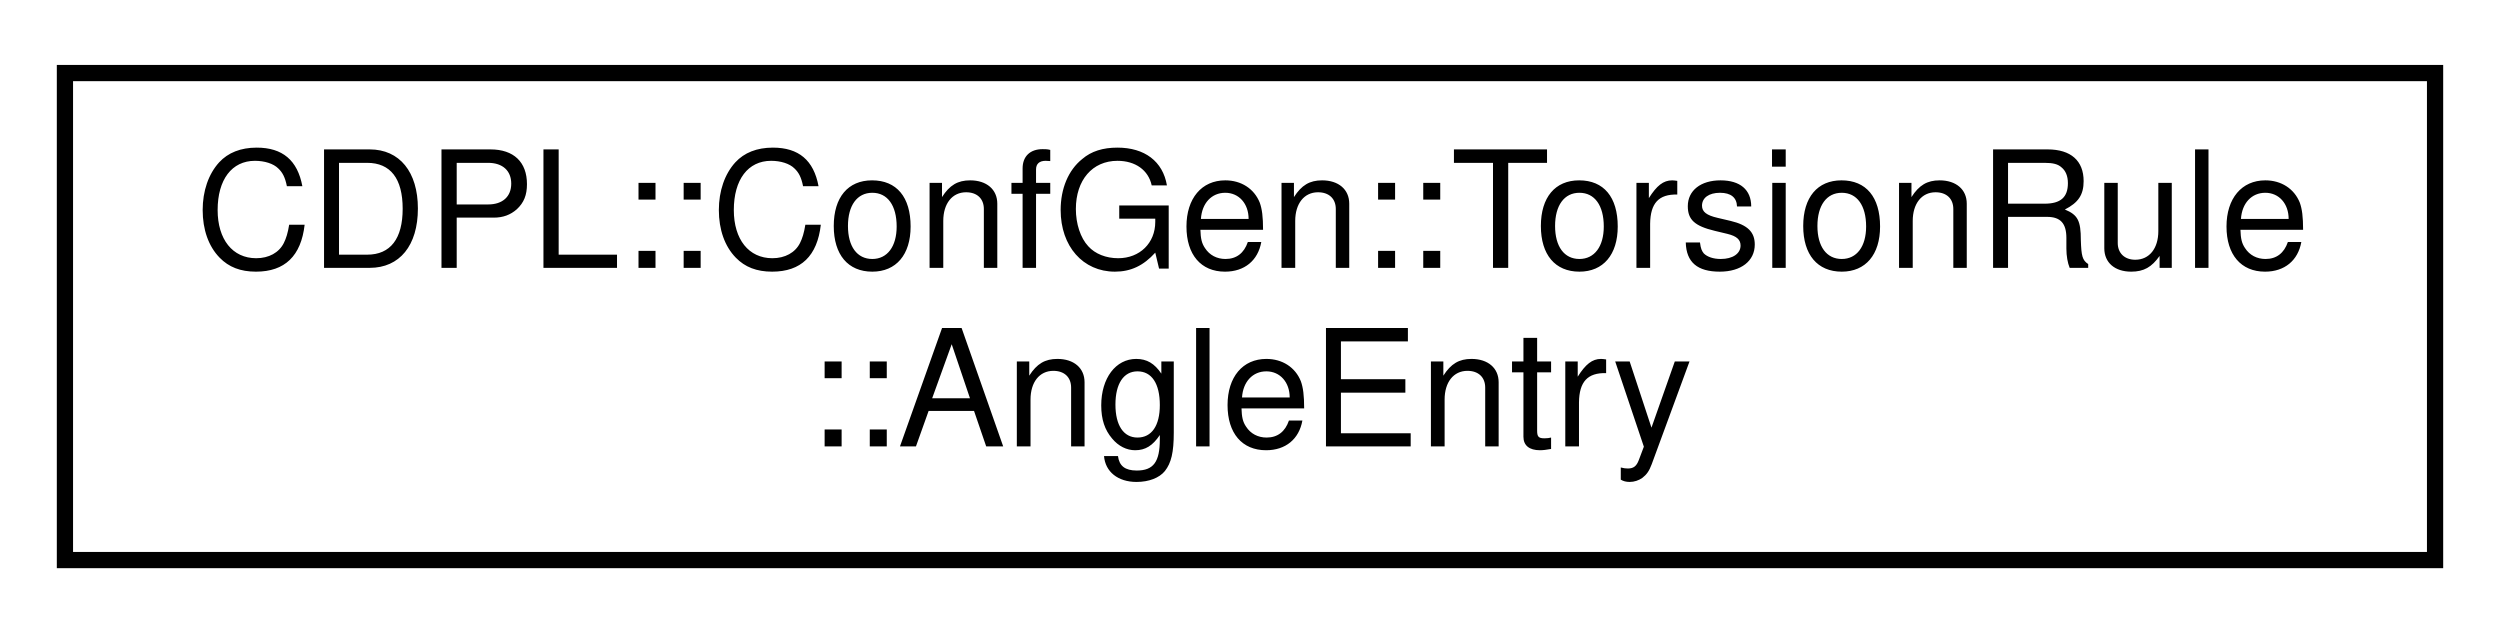
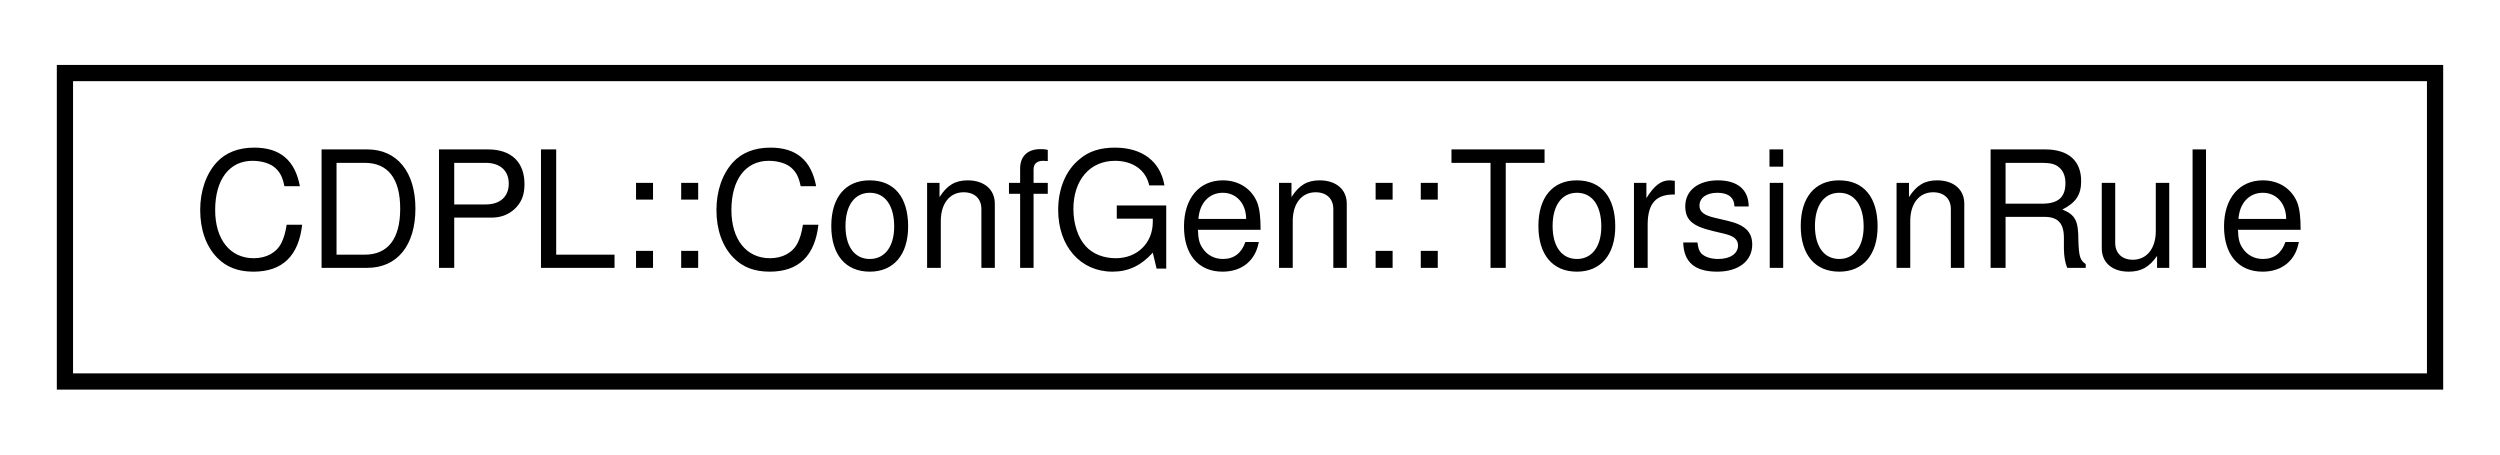
- <svg xmlns="http://www.w3.org/2000/svg" xmlns:xlink="http://www.w3.org/1999/xlink" width="154pt" height="39pt" viewBox="0.00 0.00 154.00 39.00">
-   <g id="graph0" class="graph" transform="scale(1 1) rotate(0) translate(4 35)">
+ <svg xmlns="http://www.w3.org/2000/svg" xmlns:xlink="http://www.w3.org/1999/xlink" width="154pt" height="28pt" viewBox="0.00 0.00 154.00 28.00">
+   <g id="graph0" class="graph" transform="scale(1 1) rotate(0) translate(4 24)">
    <g id="node1" class="node">
      <g id="a_node1">
-         <a xlink:href="classCDPL_1_1ConfGen_1_1TorsionRule_1_1AngleEntry.html" target="_top" xlink:title=" ">
-           <polygon fill="none" stroke="black" points="0,-0.5 0,-30.5 146,-30.5 146,-0.5 0,-0.5" />
-           <text text-anchor="start" x="8" y="-18.5" font-family="Helvetica" font-size="10.00">CDPL::ConfGen::TorsionRule</text>
-           <text text-anchor="middle" x="73" y="-7.5" font-family="Helvetica" font-size="10.00">::AngleEntry</text>
+         <a xlink:href="classCDPL_1_1ConfGen_1_1TorsionRule.html" target="_top" xlink:title=" ">
+           <polygon fill="none" stroke="black" points="0,-0.5 0,-19.5 146,-19.5 146,-0.5 0,-0.5" />
+           <text text-anchor="middle" x="73" y="-7.5" font-family="Helvetica" font-size="10.00">CDPL::ConfGen::TorsionRule</text>
        </a>
      </g>
    </g>
  </g>
</svg>
